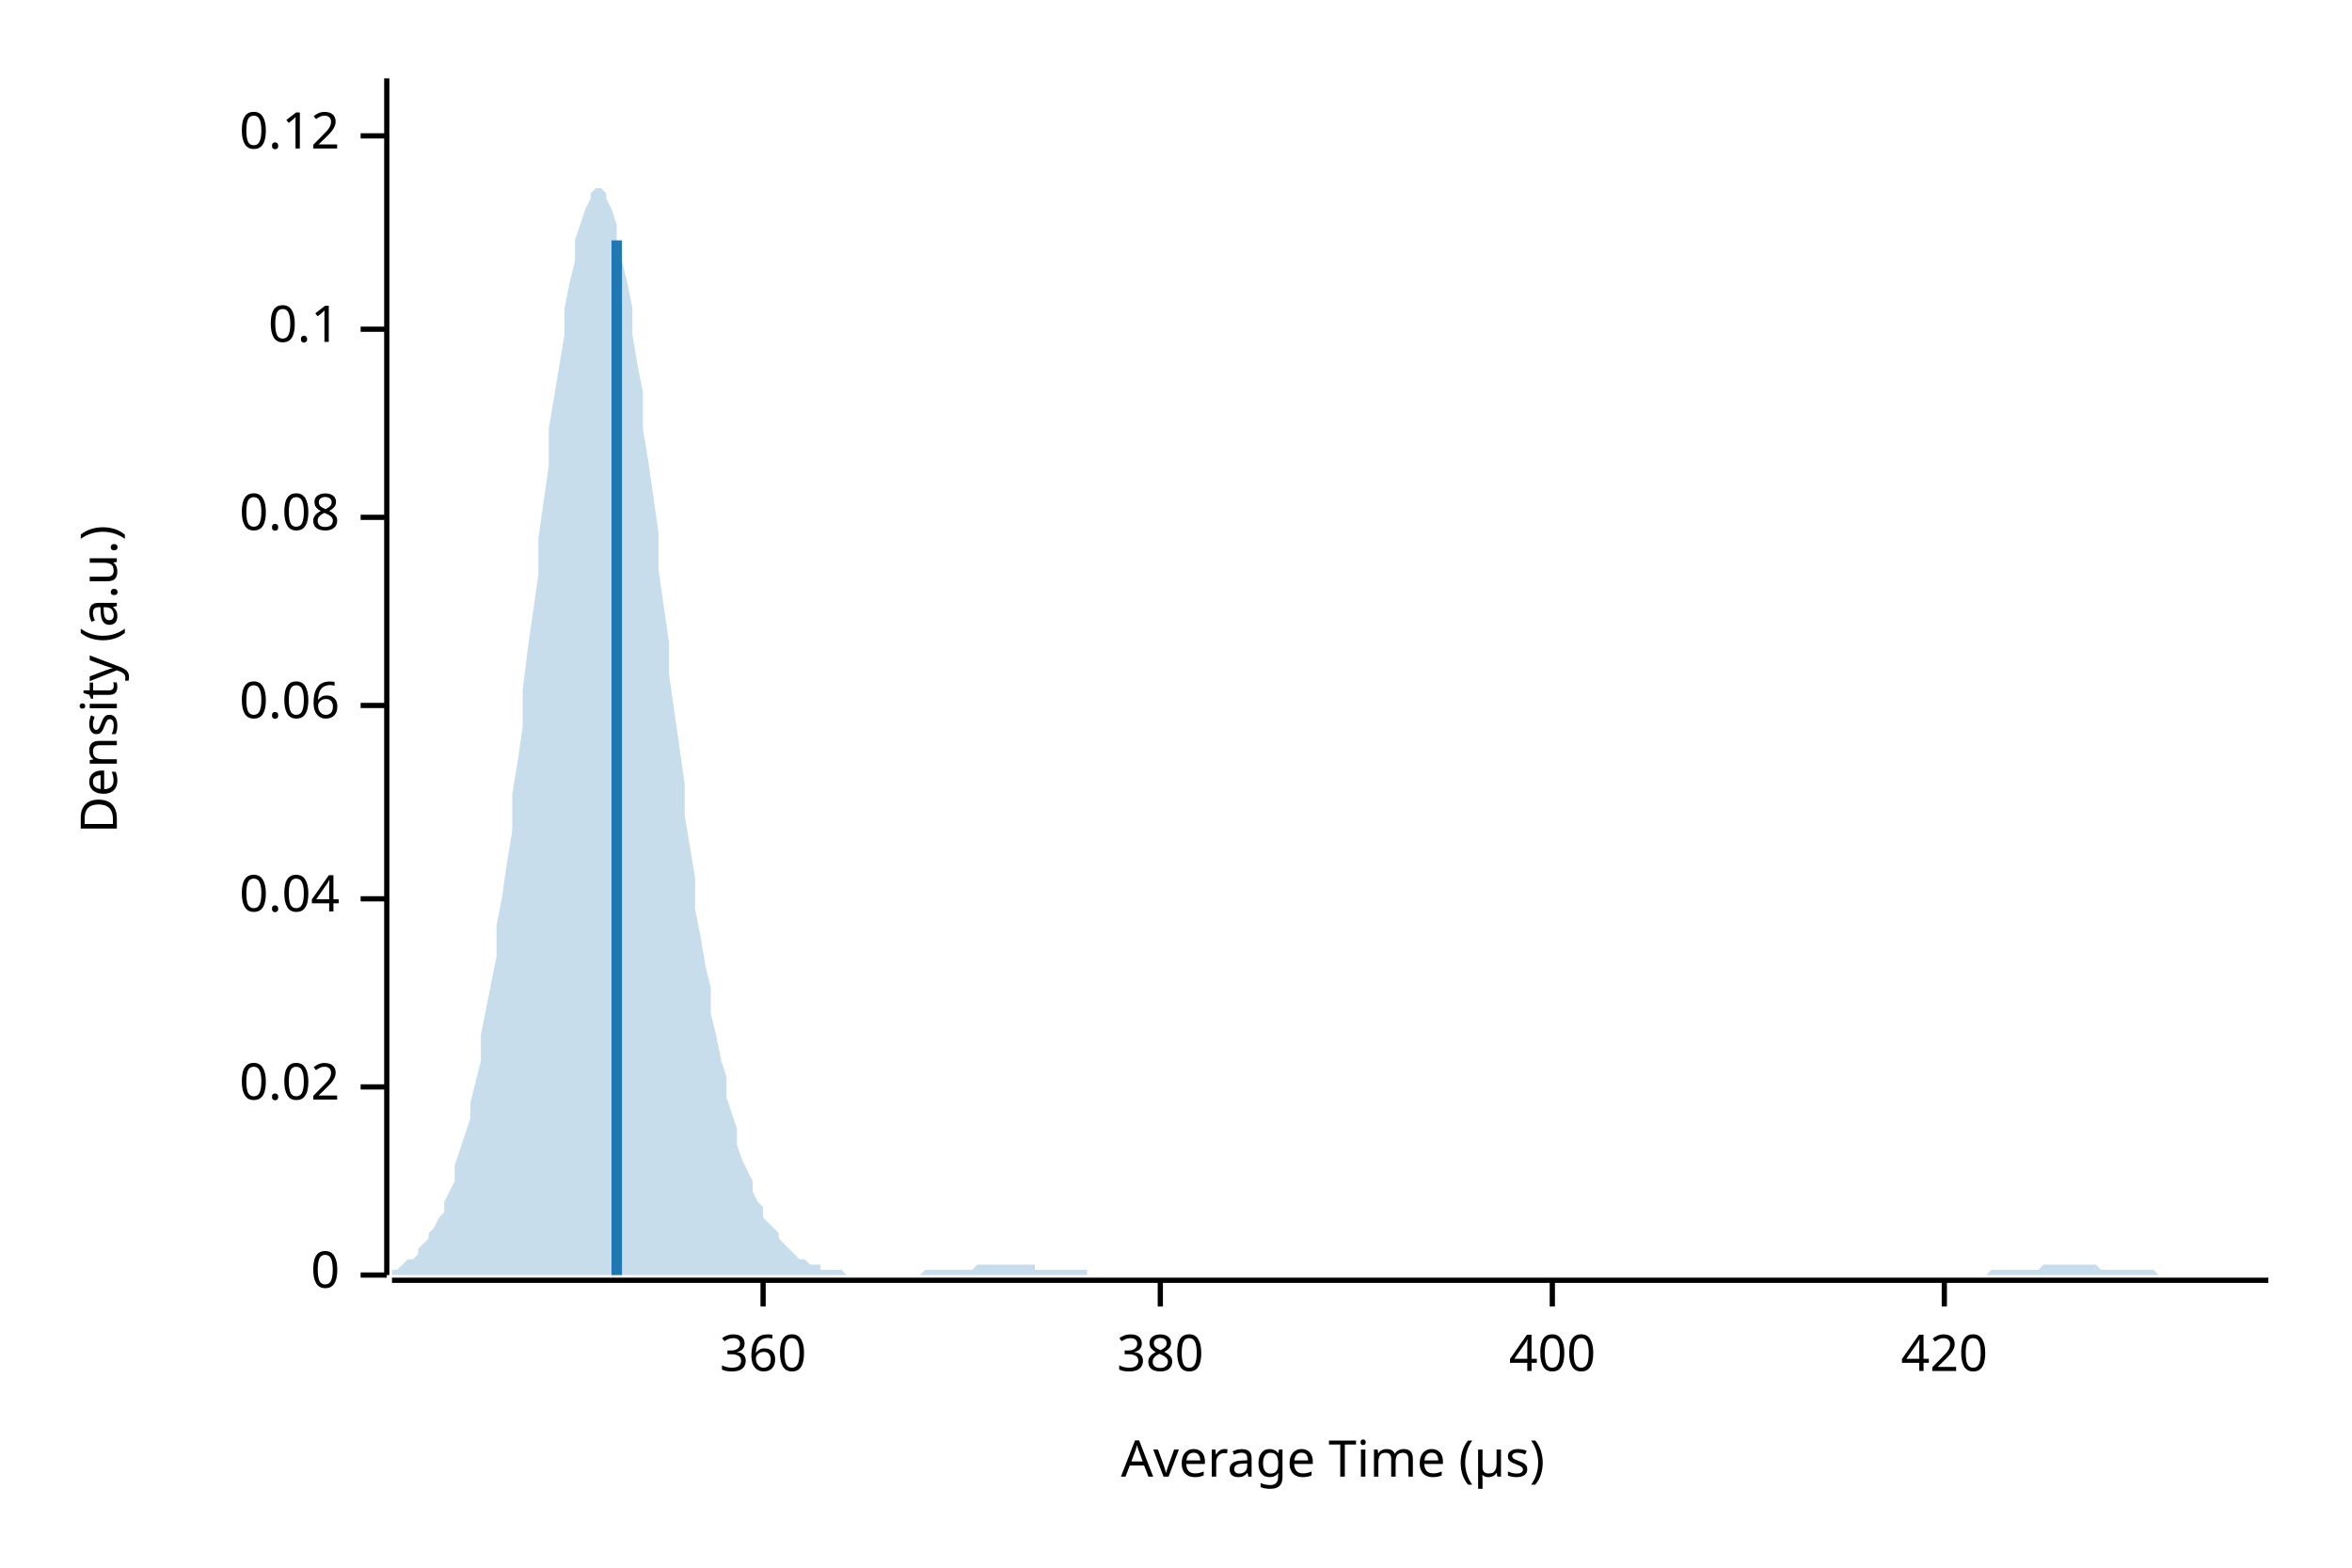
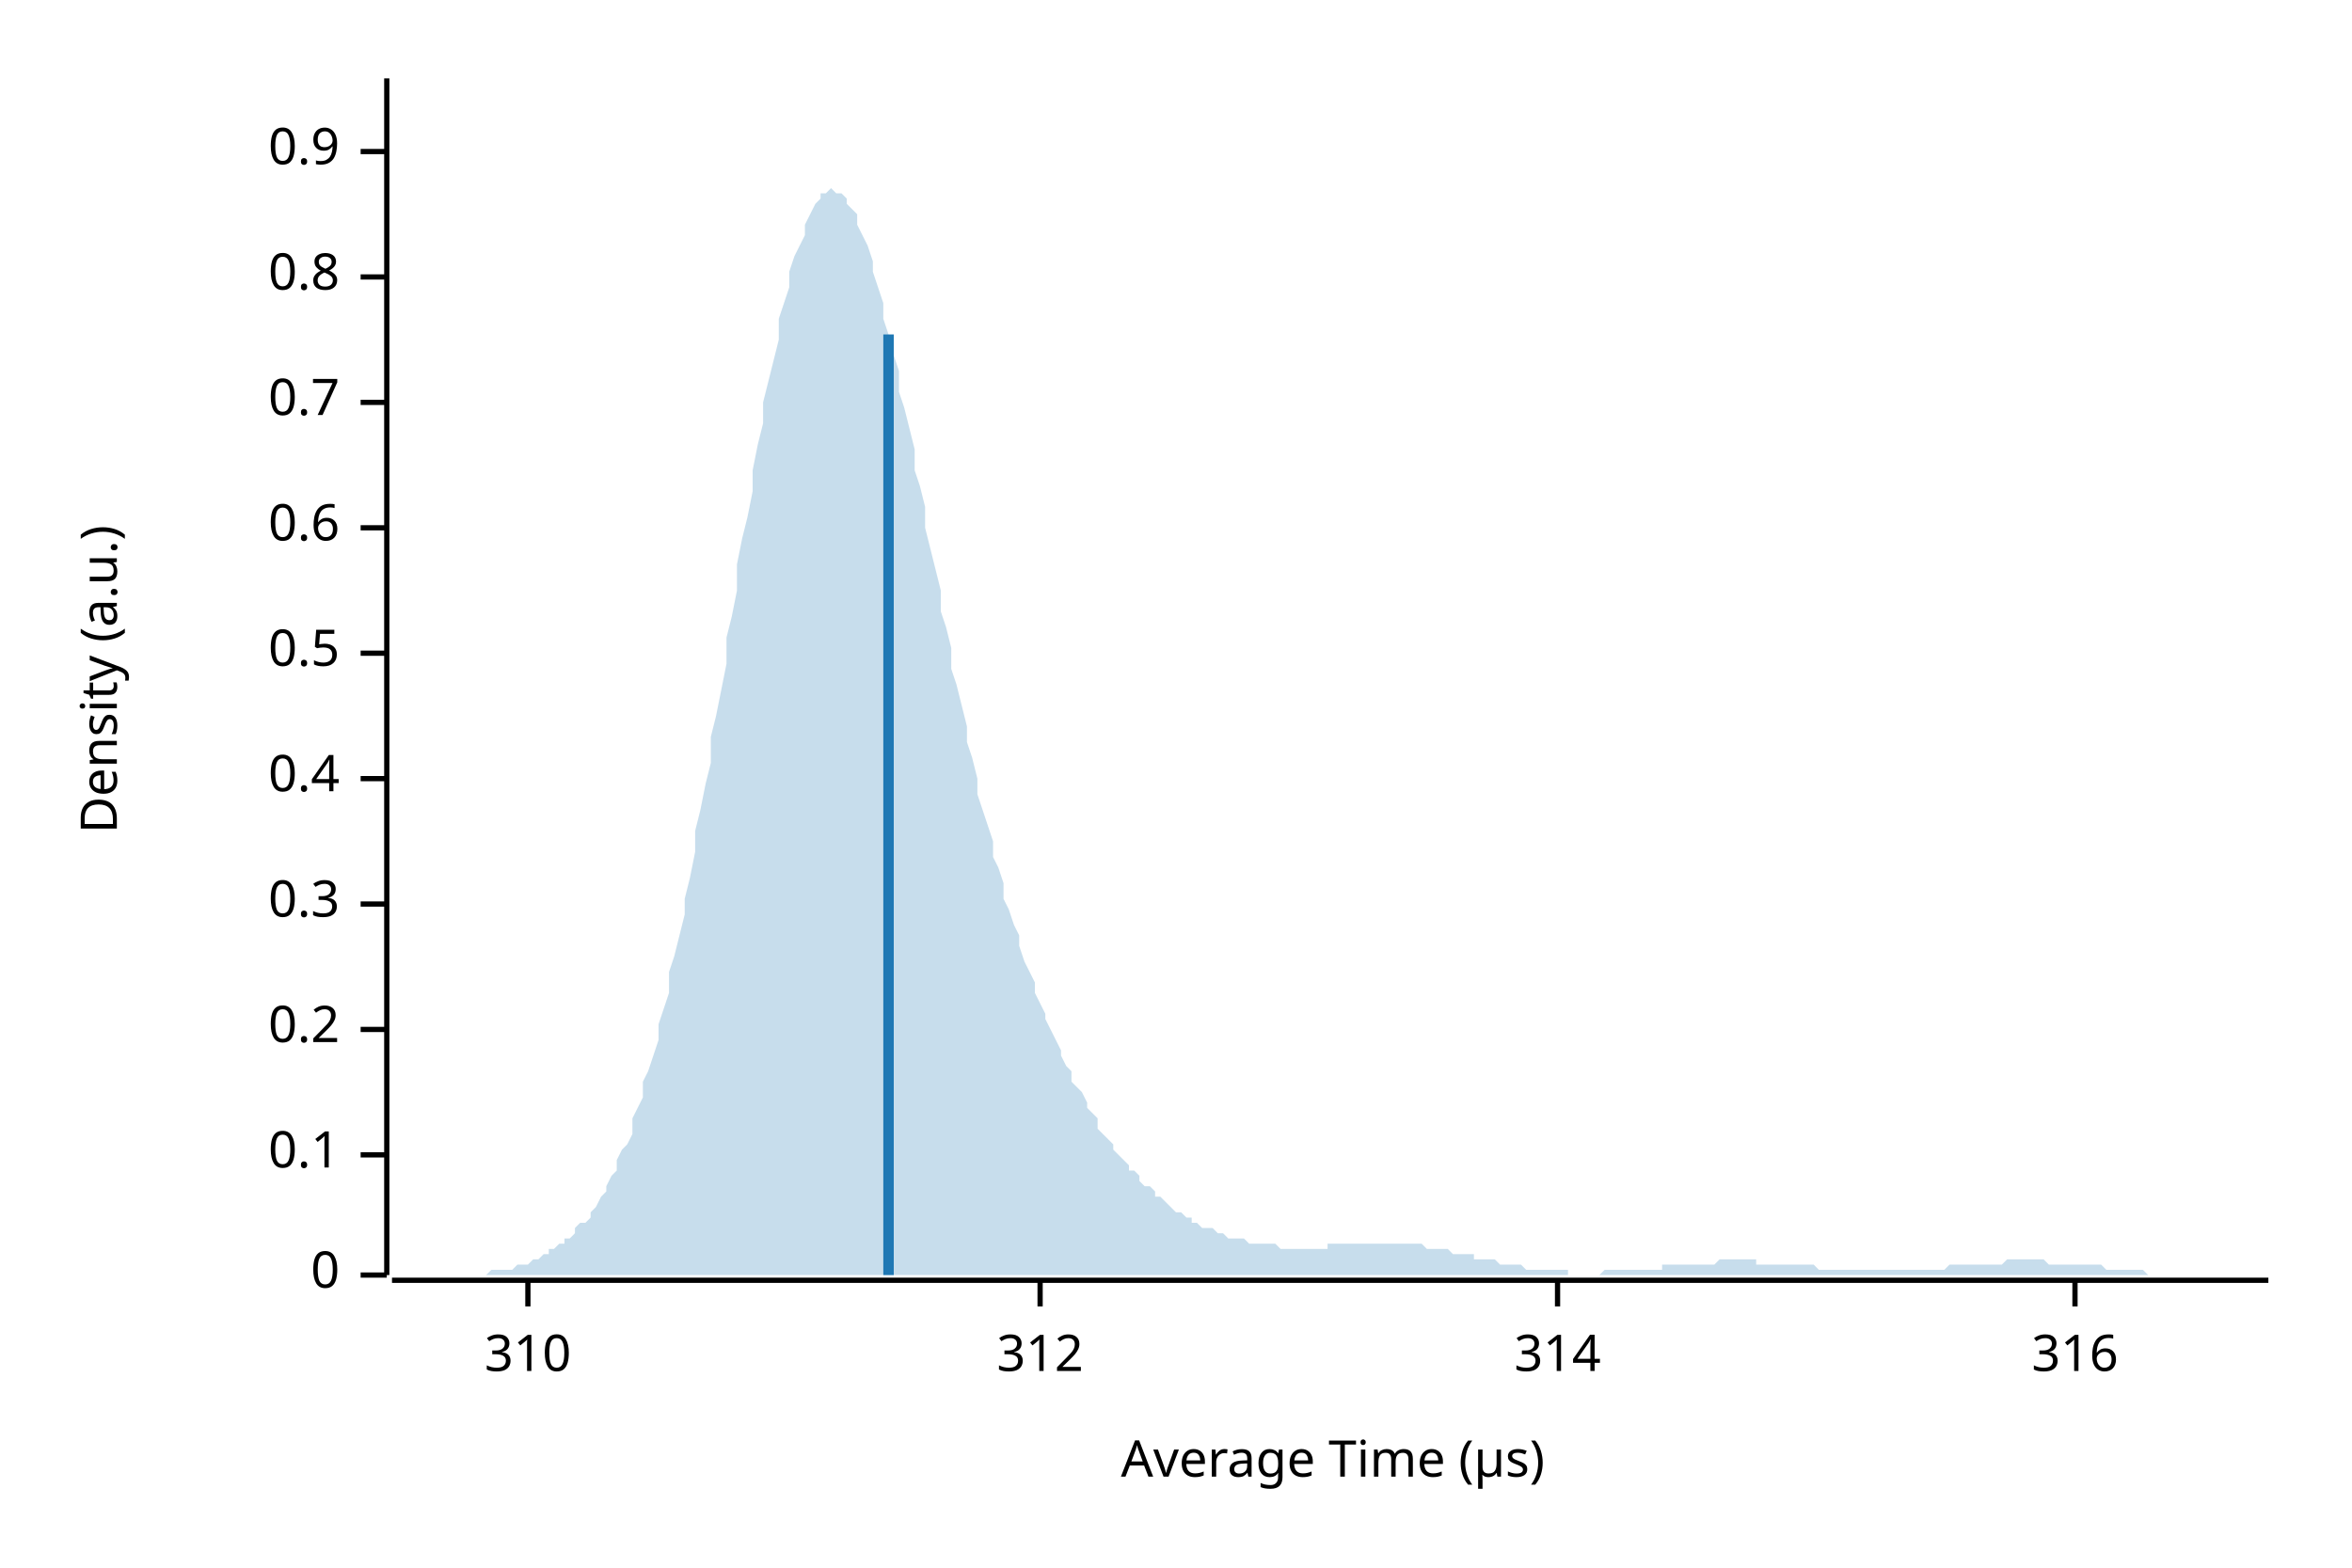
<svg xmlns="http://www.w3.org/2000/svg" width="450" height="300" viewBox="0 0 450 300">
  <text x="15" y="130" dy="0.76em" text-anchor="middle" font-family="sans-serif" font-size="9.677" opacity="1" fill="#000000" transform="rotate(270, 15, 130)">
Density (a.u.)
</text>
  <text x="255" y="285" dy="-0.5ex" text-anchor="middle" font-family="sans-serif" font-size="9.677" opacity="1" fill="#000000">
Average Time (µs)
</text>
  <polyline fill="none" opacity="1" stroke="#000000" stroke-width="1" points="74,15 74,244 " />
  <text x="65" y="244" dy="0.5ex" text-anchor="end" font-family="sans-serif" font-size="9.677" opacity="1" fill="#000000">
0
</text>
  <polyline fill="none" opacity="1" stroke="#000000" stroke-width="1" points="69,244 74,244 " />
-   <text x="65" y="208" dy="0.5ex" text-anchor="end" font-family="sans-serif" font-size="9.677" opacity="1" fill="#000000">
- 0.02
- </text>
-   <polyline fill="none" opacity="1" stroke="#000000" stroke-width="1" points="69,208 74,208 " />
-   <text x="65" y="172" dy="0.5ex" text-anchor="end" font-family="sans-serif" font-size="9.677" opacity="1" fill="#000000">
- 0.04
- </text>
-   <polyline fill="none" opacity="1" stroke="#000000" stroke-width="1" points="69,172 74,172 " />
-   <text x="65" y="135" dy="0.5ex" text-anchor="end" font-family="sans-serif" font-size="9.677" opacity="1" fill="#000000">
- 0.06
- </text>
-   <polyline fill="none" opacity="1" stroke="#000000" stroke-width="1" points="69,135 74,135 " />
-   <text x="65" y="99" dy="0.5ex" text-anchor="end" font-family="sans-serif" font-size="9.677" opacity="1" fill="#000000">
- 0.08
- </text>
-   <polyline fill="none" opacity="1" stroke="#000000" stroke-width="1" points="69,99 74,99 " />
-   <text x="65" y="63" dy="0.5ex" text-anchor="end" font-family="sans-serif" font-size="9.677" opacity="1" fill="#000000">
+   <text x="65" y="221" dy="0.5ex" text-anchor="end" font-family="sans-serif" font-size="9.677" opacity="1" fill="#000000">
0.1
</text>
-   <polyline fill="none" opacity="1" stroke="#000000" stroke-width="1" points="69,63 74,63 " />
-   <text x="65" y="26" dy="0.5ex" text-anchor="end" font-family="sans-serif" font-size="9.677" opacity="1" fill="#000000">
- 0.12
+   <polyline fill="none" opacity="1" stroke="#000000" stroke-width="1" points="69,221 74,221 " />
+   <text x="65" y="197" dy="0.5ex" text-anchor="end" font-family="sans-serif" font-size="9.677" opacity="1" fill="#000000">
+ 0.2
</text>
-   <polyline fill="none" opacity="1" stroke="#000000" stroke-width="1" points="69,26 74,26 " />
+   <polyline fill="none" opacity="1" stroke="#000000" stroke-width="1" points="69,197 74,197 " />
+   <text x="65" y="173" dy="0.5ex" text-anchor="end" font-family="sans-serif" font-size="9.677" opacity="1" fill="#000000">
+ 0.3
+ </text>
+   <polyline fill="none" opacity="1" stroke="#000000" stroke-width="1" points="69,173 74,173 " />
+   <text x="65" y="149" dy="0.5ex" text-anchor="end" font-family="sans-serif" font-size="9.677" opacity="1" fill="#000000">
+ 0.4
+ </text>
+   <polyline fill="none" opacity="1" stroke="#000000" stroke-width="1" points="69,149 74,149 " />
+   <text x="65" y="125" dy="0.5ex" text-anchor="end" font-family="sans-serif" font-size="9.677" opacity="1" fill="#000000">
+ 0.5
+ </text>
+   <polyline fill="none" opacity="1" stroke="#000000" stroke-width="1" points="69,125 74,125 " />
+   <text x="65" y="101" dy="0.5ex" text-anchor="end" font-family="sans-serif" font-size="9.677" opacity="1" fill="#000000">
+ 0.6
+ </text>
+   <polyline fill="none" opacity="1" stroke="#000000" stroke-width="1" points="69,101 74,101 " />
+   <text x="65" y="77" dy="0.5ex" text-anchor="end" font-family="sans-serif" font-size="9.677" opacity="1" fill="#000000">
+ 0.7
+ </text>
+   <polyline fill="none" opacity="1" stroke="#000000" stroke-width="1" points="69,77 74,77 " />
+   <text x="65" y="53" dy="0.5ex" text-anchor="end" font-family="sans-serif" font-size="9.677" opacity="1" fill="#000000">
+ 0.8
+ </text>
+   <polyline fill="none" opacity="1" stroke="#000000" stroke-width="1" points="69,53 74,53 " />
+   <text x="65" y="29" dy="0.5ex" text-anchor="end" font-family="sans-serif" font-size="9.677" opacity="1" fill="#000000">
+ 0.9
+ </text>
+   <polyline fill="none" opacity="1" stroke="#000000" stroke-width="1" points="69,29 74,29 " />
  <polyline fill="none" opacity="1" stroke="#000000" stroke-width="1" points="75,245 434,245 " />
-   <text x="146" y="255" dy="0.76em" text-anchor="middle" font-family="sans-serif" font-size="9.677" opacity="1" fill="#000000">
- 360
+   <text x="101" y="255" dy="0.76em" text-anchor="middle" font-family="sans-serif" font-size="9.677" opacity="1" fill="#000000">
+ 310
</text>
-   <polyline fill="none" opacity="1" stroke="#000000" stroke-width="1" points="146,245 146,250 " />
-   <text x="222" y="255" dy="0.76em" text-anchor="middle" font-family="sans-serif" font-size="9.677" opacity="1" fill="#000000">
- 380
+   <polyline fill="none" opacity="1" stroke="#000000" stroke-width="1" points="101,245 101,250 " />
+   <text x="199" y="255" dy="0.76em" text-anchor="middle" font-family="sans-serif" font-size="9.677" opacity="1" fill="#000000">
+ 312
</text>
-   <polyline fill="none" opacity="1" stroke="#000000" stroke-width="1" points="222,245 222,250 " />
-   <text x="297" y="255" dy="0.76em" text-anchor="middle" font-family="sans-serif" font-size="9.677" opacity="1" fill="#000000">
- 400
+   <polyline fill="none" opacity="1" stroke="#000000" stroke-width="1" points="199,245 199,250 " />
+   <text x="298" y="255" dy="0.76em" text-anchor="middle" font-family="sans-serif" font-size="9.677" opacity="1" fill="#000000">
+ 314
</text>
-   <polyline fill="none" opacity="1" stroke="#000000" stroke-width="1" points="297,245 297,250 " />
-   <text x="372" y="255" dy="0.76em" text-anchor="middle" font-family="sans-serif" font-size="9.677" opacity="1" fill="#000000">
- 420
+   <polyline fill="none" opacity="1" stroke="#000000" stroke-width="1" points="298,245 298,250 " />
+   <text x="397" y="255" dy="0.76em" text-anchor="middle" font-family="sans-serif" font-size="9.677" opacity="1" fill="#000000">
+ 316
</text>
-   <polyline fill="none" opacity="1" stroke="#000000" stroke-width="1" points="372,245 372,250 " />
-   <polygon opacity="0.25" fill="#1F78B4" points="75,243 75,243 76,243 77,242 77,242 78,241 79,241 80,240 80,239 81,238 82,237 82,236 83,235 84,233 85,232 85,230 86,228 87,226 87,223 88,220 89,217 90,214 90,211 91,207 92,203 92,198 93,193 94,188 95,183 95,177 96,172 97,165 98,159 98,152 99,146 100,139 100,132 101,124 102,117 103,110 103,103 104,96 105,89 105,82 106,76 107,70 108,64 108,59 109,54 110,50 110,46 111,43 112,40 113,38 113,37 114,36 115,36 116,37 116,38 117,40 118,43 118,46 119,50 120,54 121,59 121,64 122,70 123,75 123,82 124,88 125,95 126,102 126,109 127,116 128,123 128,129 129,136 130,143 131,150 131,156 132,162 133,168 133,174 134,179 135,185 136,189 136,194 137,198 138,203 139,206 139,210 140,213 141,216 141,219 142,222 143,224 144,226 144,228 145,230 146,231 146,233 147,234 148,235 149,236 149,237 150,238 151,239 151,239 152,240 153,241 154,241 154,241 155,242 156,242 157,242 157,243 158,243 159,243 159,243 160,243 161,243 162,244 162,244 163,244 164,244 164,244 165,244 166,244 167,244 167,244 168,244 169,244 169,244 170,244 171,244 172,244 172,244 173,244 174,244 175,244 175,244 176,244 177,243 177,243 178,243 179,243 180,243 180,243 181,243 182,243 182,243 183,243 184,243 185,243 185,243 186,243 187,242 187,242 188,242 189,242 190,242 190,242 191,242 192,242 192,242 193,242 194,242 195,242 195,242 196,242 197,242 198,242 198,243 199,243 200,243 200,243 201,243 202,243 203,243 203,243 204,243 205,243 205,243 206,243 207,243 208,243 208,244 209,244 210,244 210,244 211,244 212,244 213,244 213,244 214,244 215,244 216,244 216,244 217,244 218,244 218,244 219,244 220,244 221,244 221,244 222,244 223,244 223,244 224,244 225,244 226,244 226,244 227,244 228,244 228,244 229,244 230,244 231,244 231,244 232,244 233,244 233,244 234,244 235,244 236,244 236,244 237,244 238,244 239,244 239,244 240,244 241,244 241,244 242,244 243,244 244,244 244,244 245,244 246,244 246,244 247,244 248,244 249,244 249,244 250,244 251,244 251,244 252,244 253,244 254,244 254,244 255,244 256,244 257,244 257,244 258,244 259,244 259,244 260,244 261,244 262,244 262,244 263,244 264,244 264,244 265,244 266,244 267,244 267,244 268,244 269,244 269,244 270,244 271,244 272,244 272,244 273,244 274,244 275,244 275,244 276,244 277,244 277,244 278,244 279,244 280,244 280,244 281,244 282,244 282,244 283,244 284,244 285,244 285,244 286,244 287,244 287,244 288,244 289,244 290,244 290,244 291,244 292,244 292,244 293,244 294,244 295,244 295,244 296,244 297,244 298,244 298,244 299,244 300,244 300,244 301,244 302,244 303,244 303,244 304,244 305,244 305,244 306,244 307,244 308,244 308,244 309,244 310,244 310,244 311,244 312,244 313,244 313,244 314,244 315,244 316,244 316,244 317,244 318,244 318,244 319,244 320,244 321,244 321,244 322,244 323,244 323,244 324,244 325,244 326,244 326,244 327,244 328,244 328,244 329,244 330,244 331,244 331,244 332,244 333,244 333,244 334,244 335,244 336,244 336,244 337,244 338,244 339,244 339,244 340,244 341,244 341,244 342,244 343,244 344,244 344,244 345,244 346,244 346,244 347,244 348,244 349,244 349,244 350,244 351,244 351,244 352,244 353,244 354,244 354,244 355,244 356,244 357,244 357,244 358,244 359,244 359,244 360,244 361,244 362,244 362,244 363,244 364,244 364,244 365,244 366,244 367,244 367,244 368,244 369,244 369,244 370,244 371,244 372,244 372,244 373,244 374,244 375,244 375,244 376,244 377,244 377,244 378,244 379,244 380,244 380,244 381,243 382,243 382,243 383,243 384,243 385,243 385,243 386,243 387,243 387,243 388,243 389,243 390,243 390,243 391,242 392,242 392,242 393,242 394,242 395,242 395,242 396,242 397,242 398,242 398,242 399,242 400,242 400,242 401,242 402,243 403,243 403,243 404,243 405,243 405,243 406,243 407,243 408,243 408,243 409,243 410,243 410,243 411,243 412,243 413,244 413,244 414,244 415,244 416,244 416,244 417,244 418,244 418,244 419,244 420,244 421,244 421,244 422,244 423,244 423,244 424,244 425,244 426,244 426,244 427,244 428,244 428,244 429,244 430,244 431,244 431,244 432,244 433,244 434,244 434,244 75,244 " />
-   <polyline fill="none" opacity="1" stroke="#1F78B4" stroke-width="2" points="118,244 118,46 " />
+   <polyline fill="none" opacity="1" stroke="#000000" stroke-width="1" points="397,245 397,250 " />
+   <polygon opacity="0.25" fill="#1F78B4" points="75,244 75,244 76,244 77,244 77,244 78,244 79,244 80,244 80,244 81,244 82,244 82,244 83,244 84,244 85,244 85,244 86,244 87,244 87,244 88,244 89,244 90,244 90,244 91,244 92,244 92,244 93,244 94,243 95,243 95,243 96,243 97,243 98,243 98,243 99,242 100,242 100,242 101,242 102,241 103,241 103,241 104,240 105,240 105,239 106,239 107,238 108,238 108,237 109,237 110,236 110,235 111,234 112,234 113,233 113,232 114,231 115,229 116,228 116,227 117,225 118,224 118,222 119,220 120,219 121,217 121,214 122,212 123,210 123,207 124,205 125,202 126,199 126,196 127,193 128,190 128,186 129,183 130,179 131,175 131,172 132,168 133,163 133,159 134,155 135,150 136,146 136,141 137,137 138,132 139,127 139,122 140,118 141,113 141,108 142,103 143,99 144,94 144,90 145,85 146,81 146,77 147,73 148,69 149,65 149,61 150,58 151,55 151,52 152,49 153,47 154,45 154,43 155,41 156,39 157,38 157,37 158,37 159,36 159,36 160,37 161,37 162,38 162,39 163,40 164,41 164,43 165,45 166,47 167,50 167,52 168,55 169,58 169,61 170,64 171,68 172,71 172,75 173,78 174,82 175,86 175,90 176,93 177,97 177,101 178,105 179,109 180,113 180,117 181,120 182,124 182,128 183,131 184,135 185,139 185,142 186,145 187,149 187,152 188,155 189,158 190,161 190,164 191,166 192,169 192,172 193,174 194,177 195,179 195,181 196,184 197,186 198,188 198,190 199,192 200,194 200,195 201,197 202,199 203,201 203,202 204,204 205,205 205,207 206,208 207,209 208,211 208,212 209,213 210,214 210,216 211,217 212,218 213,219 213,220 214,221 215,222 216,223 216,224 217,224 218,225 218,226 219,227 220,227 221,228 221,229 222,229 223,230 223,230 224,231 225,232 226,232 226,232 227,233 228,233 228,234 229,234 230,235 231,235 231,235 232,235 233,236 233,236 234,236 235,237 236,237 236,237 237,237 238,237 239,238 239,238 240,238 241,238 241,238 242,238 243,238 244,238 244,238 245,239 246,239 246,239 247,239 248,239 249,239 249,239 250,239 251,239 251,239 252,239 253,239 254,239 254,238 255,238 256,238 257,238 257,238 258,238 259,238 259,238 260,238 261,238 262,238 262,238 263,238 264,238 264,238 265,238 266,238 267,238 267,238 268,238 269,238 269,238 270,238 271,238 272,238 272,238 273,239 274,239 275,239 275,239 276,239 277,239 277,239 278,240 279,240 280,240 280,240 281,240 282,240 282,241 283,241 284,241 285,241 285,241 286,241 287,242 287,242 288,242 289,242 290,242 290,242 291,242 292,243 292,243 293,243 294,243 295,243 295,243 296,243 297,243 298,243 298,243 299,243 300,243 300,244 301,244 302,244 303,244 303,244 304,244 305,244 305,244 306,244 307,243 308,243 308,243 309,243 310,243 310,243 311,243 312,243 313,243 313,243 314,243 315,243 316,243 316,243 317,243 318,243 318,242 319,242 320,242 321,242 321,242 322,242 323,242 323,242 324,242 325,242 326,242 326,242 327,242 328,242 328,242 329,241 330,241 331,241 331,241 332,241 333,241 333,241 334,241 335,241 336,241 336,242 337,242 338,242 339,242 339,242 340,242 341,242 341,242 342,242 343,242 344,242 344,242 345,242 346,242 346,242 347,242 348,243 349,243 349,243 350,243 351,243 351,243 352,243 353,243 354,243 354,243 355,243 356,243 357,243 357,243 358,243 359,243 359,243 360,243 361,243 362,243 362,243 363,243 364,243 364,243 365,243 366,243 367,243 367,243 368,243 369,243 369,243 370,243 371,243 372,243 372,243 373,242 374,242 375,242 375,242 376,242 377,242 377,242 378,242 379,242 380,242 380,242 381,242 382,242 382,242 383,242 384,241 385,241 385,241 386,241 387,241 387,241 388,241 389,241 390,241 390,241 391,241 392,242 392,242 393,242 394,242 395,242 395,242 396,242 397,242 398,242 398,242 399,242 400,242 400,242 401,242 402,242 403,243 403,243 404,243 405,243 405,243 406,243 407,243 408,243 408,243 409,243 410,243 410,243 411,244 412,244 413,244 413,244 414,244 415,244 416,244 416,244 417,244 418,244 418,244 419,244 420,244 421,244 421,244 422,244 423,244 423,244 424,244 425,244 426,244 426,244 427,244 428,244 428,244 429,244 430,244 431,244 431,244 432,244 433,244 434,244 434,244 75,244 " />
+   <polyline fill="none" opacity="1" stroke="#1F78B4" stroke-width="2" points="170,244 170,64 " />
</svg>
